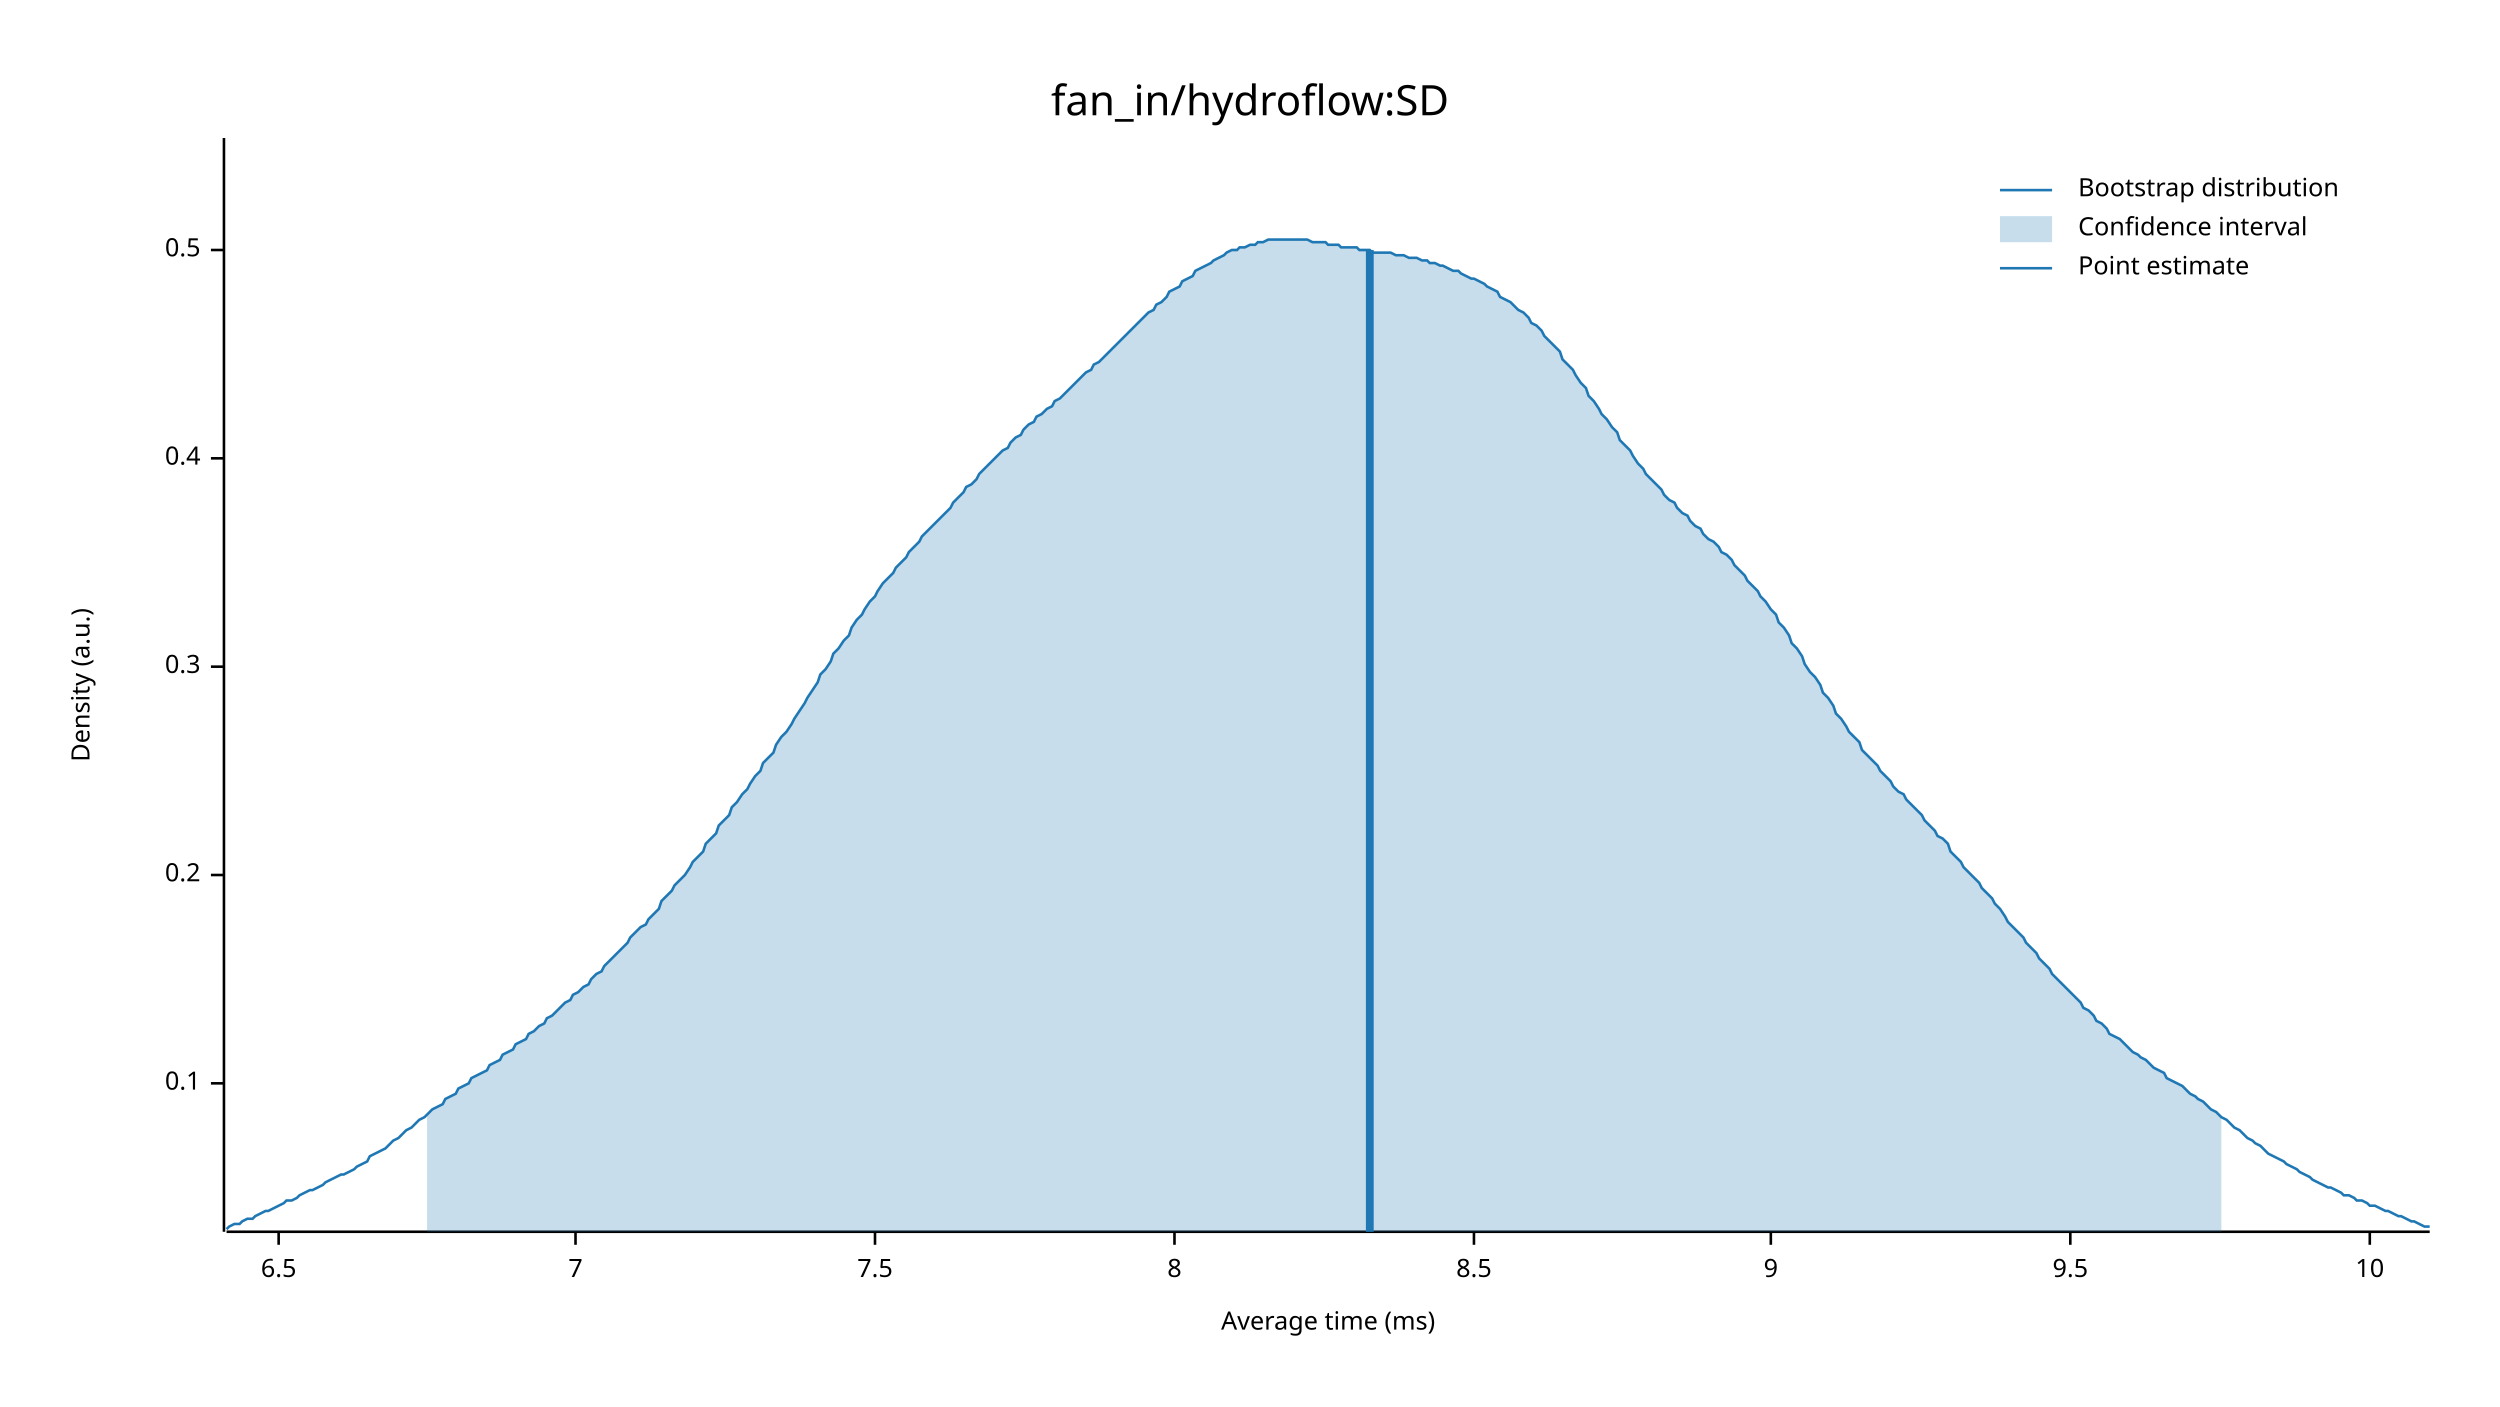
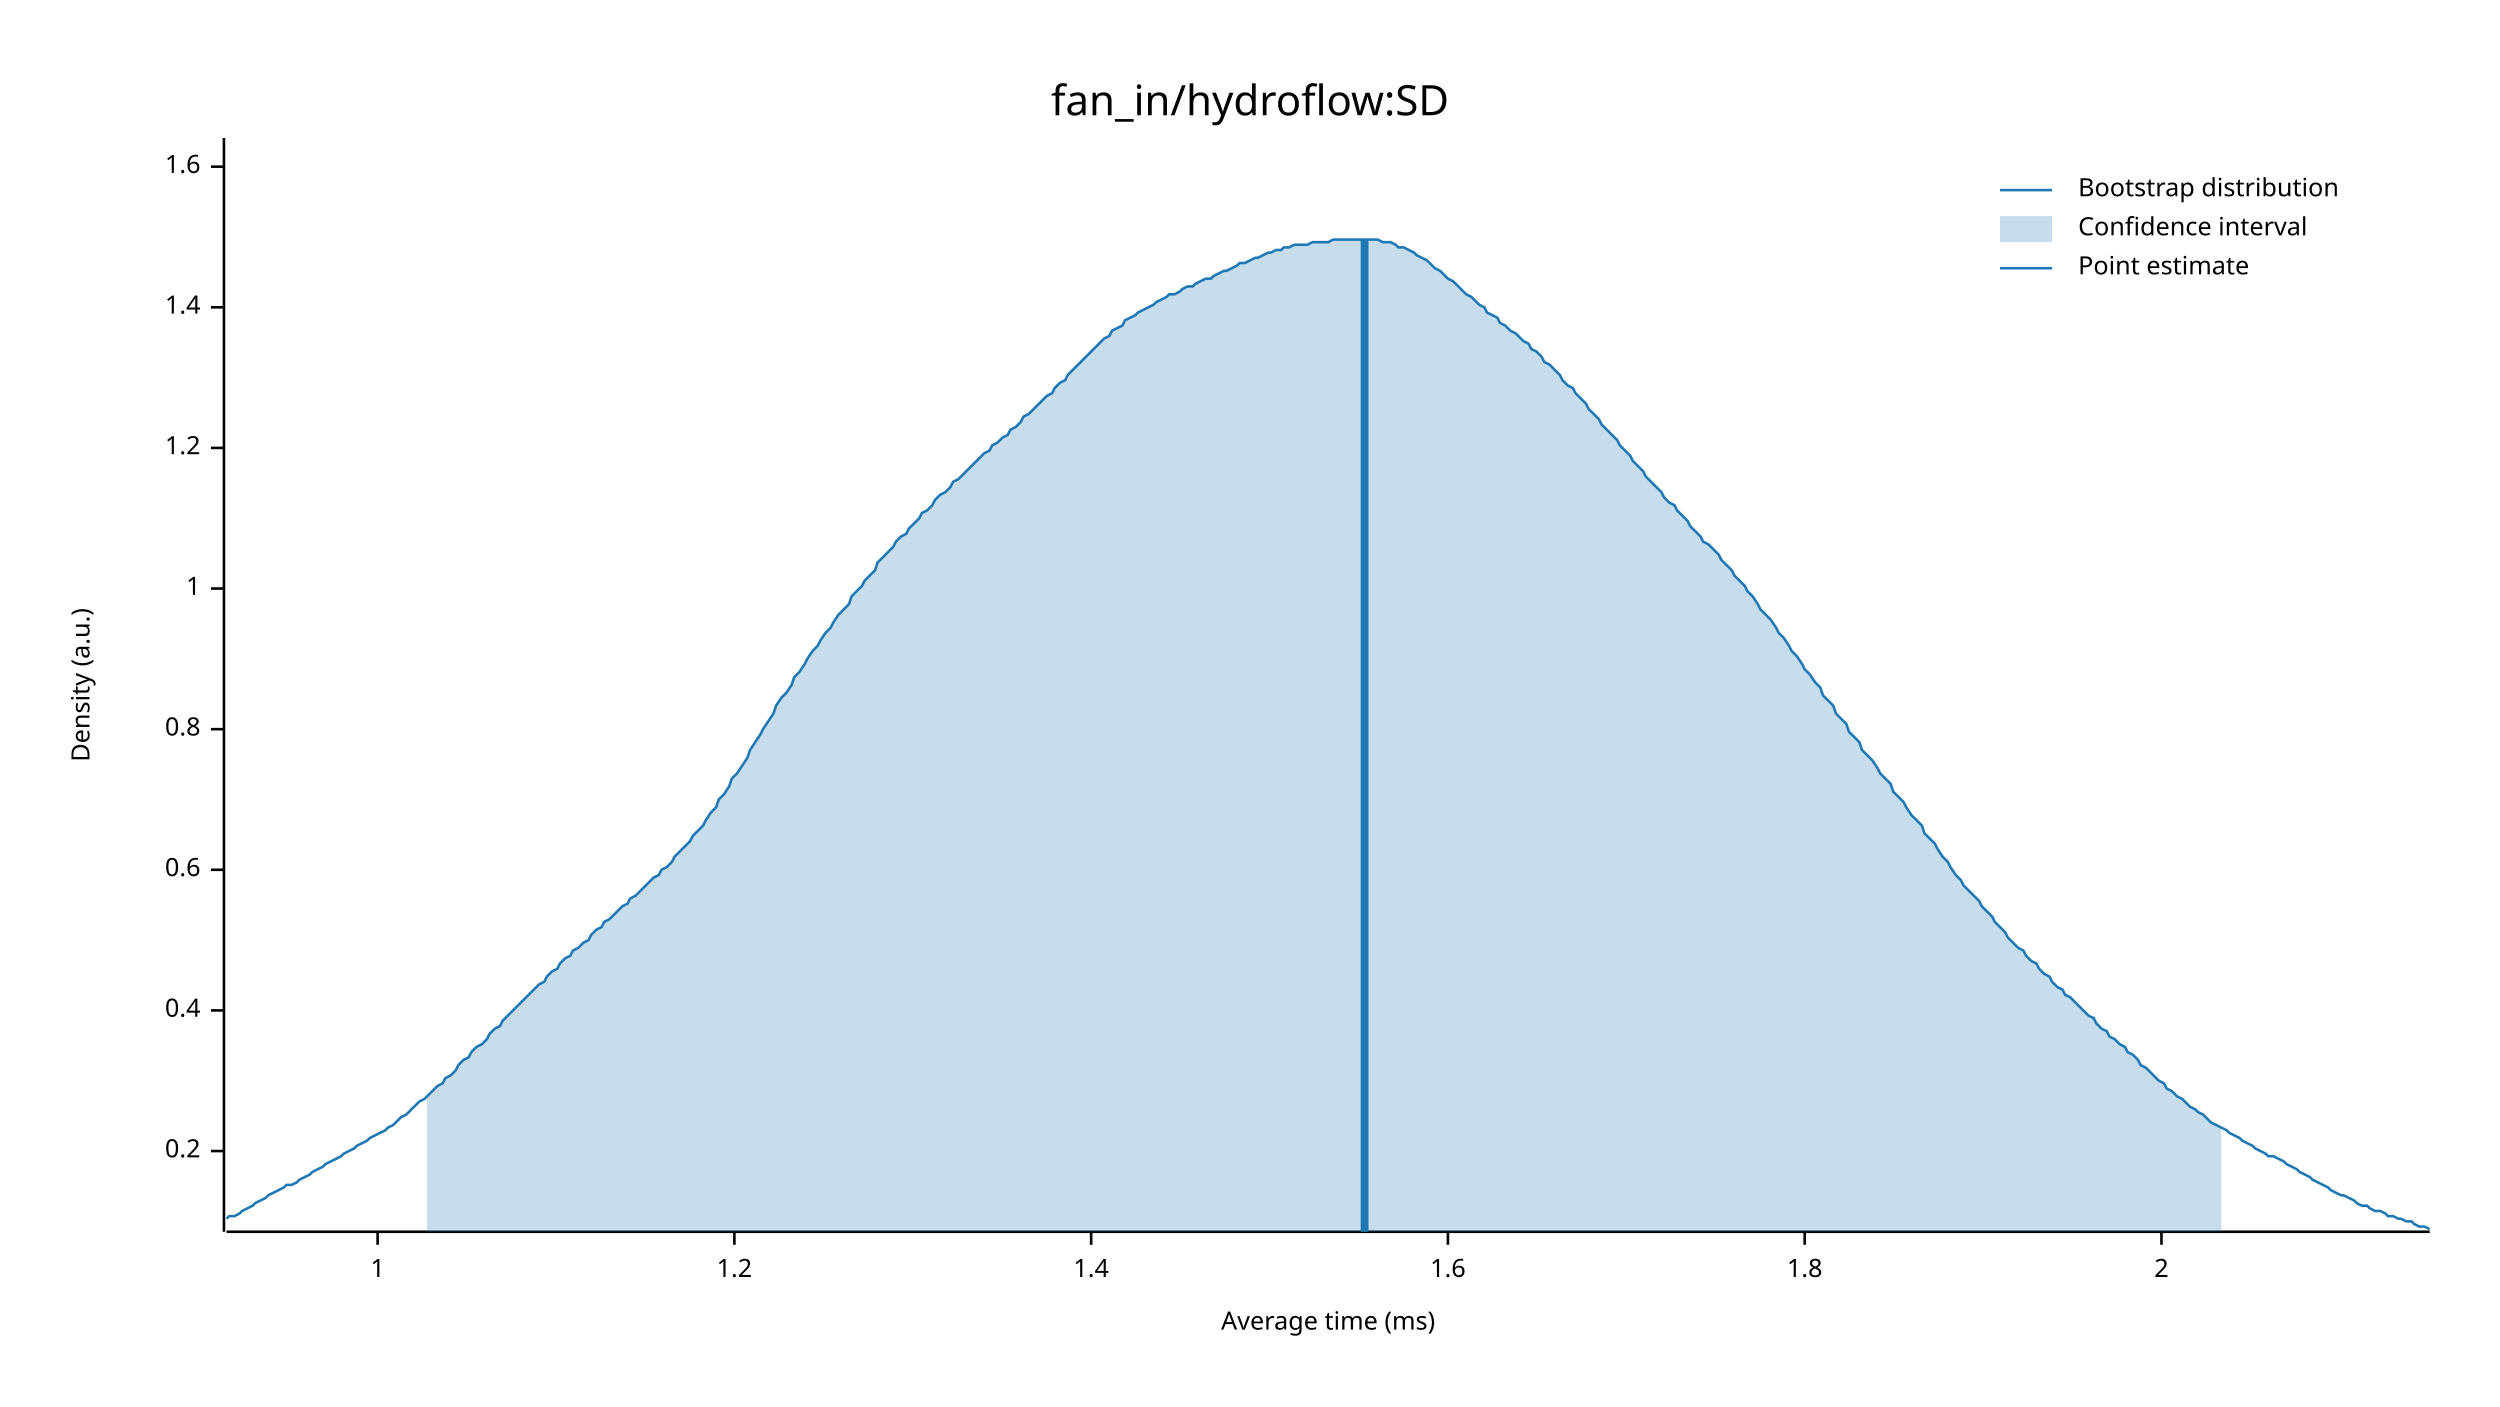
<svg xmlns="http://www.w3.org/2000/svg" width="960" height="540" viewBox="0 0 960 540">
  <text x="480" y="32" dy="0.76em" text-anchor="middle" font-family="sans-serif" font-size="16.129" opacity="1" fill="#000000">
fan_in/hydroflow:SD
</text>
  <text x="27" y="263" dy="0.76em" text-anchor="middle" font-family="sans-serif" font-size="9.677" opacity="1" fill="#000000" transform="rotate(270, 27, 263)">
Density (a.u.)
</text>
  <text x="510" y="513" dy="-0.5ex" text-anchor="middle" font-family="sans-serif" font-size="9.677" opacity="1" fill="#000000">
Average time (ms)
</text>
  <polyline fill="none" opacity="1" stroke="#000000" stroke-width="1" points="86,53 86,473 " />
-   <text x="77" y="416" dy="0.5ex" text-anchor="end" font-family="sans-serif" font-size="9.677" opacity="1" fill="#000000">
- 0.1
- </text>
-   <polyline fill="none" opacity="1" stroke="#000000" stroke-width="1" points="81,416 86,416 " />
-   <text x="77" y="336" dy="0.5ex" text-anchor="end" font-family="sans-serif" font-size="9.677" opacity="1" fill="#000000">
+   <text x="77" y="442" dy="0.5ex" text-anchor="end" font-family="sans-serif" font-size="9.677" opacity="1" fill="#000000">
0.2
</text>
-   <polyline fill="none" opacity="1" stroke="#000000" stroke-width="1" points="81,336 86,336 " />
-   <text x="77" y="256" dy="0.5ex" text-anchor="end" font-family="sans-serif" font-size="9.677" opacity="1" fill="#000000">
- 0.3
- </text>
-   <polyline fill="none" opacity="1" stroke="#000000" stroke-width="1" points="81,256 86,256 " />
-   <text x="77" y="176" dy="0.5ex" text-anchor="end" font-family="sans-serif" font-size="9.677" opacity="1" fill="#000000">
+   <polyline fill="none" opacity="1" stroke="#000000" stroke-width="1" points="81,442 86,442 " />
+   <text x="77" y="388" dy="0.5ex" text-anchor="end" font-family="sans-serif" font-size="9.677" opacity="1" fill="#000000">
0.4
</text>
-   <polyline fill="none" opacity="1" stroke="#000000" stroke-width="1" points="81,176 86,176 " />
-   <text x="77" y="96" dy="0.5ex" text-anchor="end" font-family="sans-serif" font-size="9.677" opacity="1" fill="#000000">
- 0.5
+   <polyline fill="none" opacity="1" stroke="#000000" stroke-width="1" points="81,388 86,388 " />
+   <text x="77" y="334" dy="0.5ex" text-anchor="end" font-family="sans-serif" font-size="9.677" opacity="1" fill="#000000">
+ 0.6
</text>
-   <polyline fill="none" opacity="1" stroke="#000000" stroke-width="1" points="81,96 86,96 " />
+   <polyline fill="none" opacity="1" stroke="#000000" stroke-width="1" points="81,334 86,334 " />
+   <text x="77" y="280" dy="0.5ex" text-anchor="end" font-family="sans-serif" font-size="9.677" opacity="1" fill="#000000">
+ 0.8
+ </text>
+   <polyline fill="none" opacity="1" stroke="#000000" stroke-width="1" points="81,280 86,280 " />
+   <text x="77" y="226" dy="0.5ex" text-anchor="end" font-family="sans-serif" font-size="9.677" opacity="1" fill="#000000">
+ 1
+ </text>
+   <polyline fill="none" opacity="1" stroke="#000000" stroke-width="1" points="81,226 86,226 " />
+   <text x="77" y="172" dy="0.5ex" text-anchor="end" font-family="sans-serif" font-size="9.677" opacity="1" fill="#000000">
+ 1.2
+ </text>
+   <polyline fill="none" opacity="1" stroke="#000000" stroke-width="1" points="81,172 86,172 " />
+   <text x="77" y="118" dy="0.5ex" text-anchor="end" font-family="sans-serif" font-size="9.677" opacity="1" fill="#000000">
+ 1.4
+ </text>
+   <polyline fill="none" opacity="1" stroke="#000000" stroke-width="1" points="81,118 86,118 " />
+   <text x="77" y="64" dy="0.5ex" text-anchor="end" font-family="sans-serif" font-size="9.677" opacity="1" fill="#000000">
+ 1.6
+ </text>
+   <polyline fill="none" opacity="1" stroke="#000000" stroke-width="1" points="81,64 86,64 " />
  <polyline fill="none" opacity="1" stroke="#000000" stroke-width="1" points="87,473 933,473 " />
-   <text x="107" y="483" dy="0.76em" text-anchor="middle" font-family="sans-serif" font-size="9.677" opacity="1" fill="#000000">
- 6.5
+   <text x="145" y="483" dy="0.76em" text-anchor="middle" font-family="sans-serif" font-size="9.677" opacity="1" fill="#000000">
+ 1
</text>
-   <polyline fill="none" opacity="1" stroke="#000000" stroke-width="1" points="107,473 107,478 " />
-   <text x="221" y="483" dy="0.76em" text-anchor="middle" font-family="sans-serif" font-size="9.677" opacity="1" fill="#000000">
- 7
+   <polyline fill="none" opacity="1" stroke="#000000" stroke-width="1" points="145,473 145,478 " />
+   <text x="282" y="483" dy="0.76em" text-anchor="middle" font-family="sans-serif" font-size="9.677" opacity="1" fill="#000000">
+ 1.2
</text>
-   <polyline fill="none" opacity="1" stroke="#000000" stroke-width="1" points="221,473 221,478 " />
-   <text x="336" y="483" dy="0.76em" text-anchor="middle" font-family="sans-serif" font-size="9.677" opacity="1" fill="#000000">
- 7.5
+   <polyline fill="none" opacity="1" stroke="#000000" stroke-width="1" points="282,473 282,478 " />
+   <text x="419" y="483" dy="0.76em" text-anchor="middle" font-family="sans-serif" font-size="9.677" opacity="1" fill="#000000">
+ 1.4
</text>
-   <polyline fill="none" opacity="1" stroke="#000000" stroke-width="1" points="336,473 336,478 " />
-   <text x="451" y="483" dy="0.76em" text-anchor="middle" font-family="sans-serif" font-size="9.677" opacity="1" fill="#000000">
- 8
+   <polyline fill="none" opacity="1" stroke="#000000" stroke-width="1" points="419,473 419,478 " />
+   <text x="556" y="483" dy="0.76em" text-anchor="middle" font-family="sans-serif" font-size="9.677" opacity="1" fill="#000000">
+ 1.6
</text>
-   <polyline fill="none" opacity="1" stroke="#000000" stroke-width="1" points="451,473 451,478 " />
-   <text x="566" y="483" dy="0.76em" text-anchor="middle" font-family="sans-serif" font-size="9.677" opacity="1" fill="#000000">
- 8.5
+   <polyline fill="none" opacity="1" stroke="#000000" stroke-width="1" points="556,473 556,478 " />
+   <text x="693" y="483" dy="0.76em" text-anchor="middle" font-family="sans-serif" font-size="9.677" opacity="1" fill="#000000">
+ 1.8
</text>
-   <polyline fill="none" opacity="1" stroke="#000000" stroke-width="1" points="566,473 566,478 " />
-   <text x="680" y="483" dy="0.76em" text-anchor="middle" font-family="sans-serif" font-size="9.677" opacity="1" fill="#000000">
- 9
+   <polyline fill="none" opacity="1" stroke="#000000" stroke-width="1" points="693,473 693,478 " />
+   <text x="830" y="483" dy="0.76em" text-anchor="middle" font-family="sans-serif" font-size="9.677" opacity="1" fill="#000000">
+ 2
</text>
-   <polyline fill="none" opacity="1" stroke="#000000" stroke-width="1" points="680,473 680,478 " />
-   <text x="795" y="483" dy="0.76em" text-anchor="middle" font-family="sans-serif" font-size="9.677" opacity="1" fill="#000000">
- 9.5
- </text>
-   <polyline fill="none" opacity="1" stroke="#000000" stroke-width="1" points="795,473 795,478 " />
-   <text x="910" y="483" dy="0.76em" text-anchor="middle" font-family="sans-serif" font-size="9.677" opacity="1" fill="#000000">
- 10
- </text>
-   <polyline fill="none" opacity="1" stroke="#000000" stroke-width="1" points="910,473 910,478 " />
-   <polyline fill="none" opacity="1" stroke="#1F78B4" stroke-width="1" points="87,472 88,471 90,470 92,470 93,469 95,468 97,468 98,467 100,466 102,465 103,465 105,464 107,463 109,462 110,461 112,461 114,460 115,459 117,458 119,457 120,457 122,456 124,455 125,454 127,453 129,452 131,451 132,451 134,450 136,449 137,448 139,447 141,446 142,444 144,443 146,442 148,441 149,440 151,438 153,437 154,436 156,434 158,433 159,432 161,430 163,429 164,428 166,426 168,425 170,424 171,422 173,421 175,420 176,418 178,417 180,416 181,414 183,413 185,412 187,411 188,409 190,408 192,407 193,405 195,404 197,403 198,401 200,400 202,399 203,397 205,396 207,394 209,393 210,391 212,390 214,388 215,387 217,385 219,384 220,382 222,381 224,379 226,378 227,376 229,374 231,373 232,371 234,369 236,367 237,366 239,364 241,362 242,360 244,358 246,356 248,355 249,353 251,351 253,349 254,346 256,344 258,342 259,340 261,338 263,336 265,333 266,331 268,329 270,327 271,324 273,322 275,320 276,317 278,315 280,313 281,310 283,308 285,305 287,303 288,301 290,298 292,296 293,293 295,291 297,289 298,286 300,283 302,281 304,278 305,276 307,273 309,270 310,268 312,265 314,262 315,259 317,257 319,254 320,251 322,249 324,246 326,244 327,241 329,238 331,236 332,234 334,231 336,229 337,227 339,224 341,222 343,220 344,218 346,216 348,214 349,212 351,210 353,208 354,206 356,204 358,202 359,201 361,199 363,197 365,195 366,193 368,191 370,189 371,187 373,186 375,184 376,182 378,180 380,178 381,177 383,175 385,173 387,172 388,170 390,168 392,167 393,165 395,163 397,162 398,160 400,159 402,157 404,156 405,154 407,153 409,151 410,150 412,148 414,146 415,145 417,143 419,142 420,140 422,139 424,137 426,135 427,134 429,132 431,130 432,129 434,127 436,125 437,124 439,122 441,120 443,119 444,117 446,116 448,114 449,112 451,111 453,110 454,108 456,107 458,106 459,104 461,103 463,102 465,101 466,100 468,99 470,98 471,97 473,96 475,96 476,95 478,95 480,94 482,94 483,93 485,93 487,92 488,92 490,92 492,92 493,92 495,92 497,92 498,92 500,92 502,92 504,93 505,93 507,93 509,93 510,94 512,94 514,94 515,95 517,95 519,95 521,95 522,96 524,96 526,96 527,97 529,97 531,97 532,97 534,97 536,98 537,98 539,98 541,99 543,99 544,99 546,100 548,100 549,101 551,101 553,102 554,102 556,103 558,104 560,104 561,105 563,106 565,107 566,107 568,108 570,109 571,110 573,111 575,112 576,114 578,115 580,116 582,118 583,119 585,120 587,122 588,124 590,125 592,127 593,129 595,131 597,133 599,135 600,138 602,140 604,142 605,144 607,147 609,149 610,152 612,154 614,157 615,159 617,161 619,164 621,166 622,169 624,171 626,173 627,175 629,178 631,180 632,182 634,184 636,186 638,188 639,190 641,192 643,193 644,195 646,197 648,198 649,200 651,202 653,203 654,205 656,207 658,208 660,210 661,212 663,213 665,215 666,217 668,219 670,221 671,223 673,225 675,227 676,229 678,231 680,234 682,236 683,239 685,241 687,244 688,247 690,249 692,252 693,255 695,258 697,260 699,263 700,266 702,268 704,271 705,274 707,276 709,279 710,281 712,283 714,285 715,288 717,290 719,292 721,294 722,296 724,298 726,300 727,302 729,304 731,305 732,307 734,309 736,311 738,313 739,315 741,317 743,319 744,321 746,322 748,324 749,327 751,329 753,331 754,333 756,335 758,337 760,339 761,341 763,343 765,345 766,347 768,349 770,352 771,354 773,356 775,358 777,360 778,362 780,364 782,366 783,368 785,370 787,372 788,374 790,376 792,378 793,379 795,381 797,383 799,385 800,387 802,388 804,390 805,392 807,393 809,395 810,397 812,398 814,399 816,401 817,402 819,404 821,405 822,406 824,407 826,409 827,410 829,411 831,412 832,414 834,415 836,416 838,417 839,418 841,420 843,421 844,422 846,423 848,425 849,426 851,427 853,429 855,430 856,431 858,433 860,434 861,435 863,437 865,438 866,439 868,440 870,442 871,443 873,444 875,445 877,446 878,447 880,448 882,449 883,450 885,451 887,452 888,453 890,454 892,455 894,456 895,456 897,457 899,458 900,459 902,459 904,460 905,461 907,461 909,462 910,463 912,463 914,464 916,465 917,465 919,466 921,467 922,467 924,468 926,469 927,469 929,470 931,471 933,471 " />
-   <polygon opacity="0.25" fill="#1F78B4" points="164,428 166,426 168,425 170,424 171,422 173,421 175,420 176,418 178,417 180,416 181,414 183,413 185,412 187,411 188,409 190,408 192,407 193,405 195,404 197,403 198,401 200,400 202,399 203,397 205,396 207,394 209,393 210,391 212,390 214,388 215,387 217,385 219,384 220,382 222,381 224,379 226,378 227,376 229,374 231,373 232,371 234,369 236,367 237,366 239,364 241,362 242,360 244,358 246,356 248,355 249,353 251,351 253,349 254,346 256,344 258,342 259,340 261,338 263,336 265,333 266,331 268,329 270,327 271,324 273,322 275,320 276,317 278,315 280,313 281,310 283,308 285,305 287,303 288,301 290,298 292,296 293,293 295,291 297,289 298,286 300,283 302,281 304,278 305,276 307,273 309,270 310,268 312,265 314,262 315,259 317,257 319,254 320,251 322,249 324,246 326,244 327,241 329,238 331,236 332,234 334,231 336,229 337,227 339,224 341,222 343,220 344,218 346,216 348,214 349,212 351,210 353,208 354,206 356,204 358,202 359,201 361,199 363,197 365,195 366,193 368,191 370,189 371,187 373,186 375,184 376,182 378,180 380,178 381,177 383,175 385,173 387,172 388,170 390,168 392,167 393,165 395,163 397,162 398,160 400,159 402,157 404,156 405,154 407,153 409,151 410,150 412,148 414,146 415,145 417,143 419,142 420,140 422,139 424,137 426,135 427,134 429,132 431,130 432,129 434,127 436,125 437,124 439,122 441,120 443,119 444,117 446,116 448,114 449,112 451,111 453,110 454,108 456,107 458,106 459,104 461,103 463,102 465,101 466,100 468,99 470,98 471,97 473,96 475,96 476,95 478,95 480,94 482,94 483,93 485,93 487,92 488,92 490,92 492,92 493,92 495,92 497,92 498,92 500,92 502,92 504,93 505,93 507,93 509,93 510,94 512,94 514,94 515,95 517,95 519,95 521,95 522,96 524,96 526,96 527,97 529,97 531,97 532,97 534,97 536,98 537,98 539,98 541,99 543,99 544,99 546,100 548,100 549,101 551,101 553,102 554,102 556,103 558,104 560,104 561,105 563,106 565,107 566,107 568,108 570,109 571,110 573,111 575,112 576,114 578,115 580,116 582,118 583,119 585,120 587,122 588,124 590,125 592,127 593,129 595,131 597,133 599,135 600,138 602,140 604,142 605,144 607,147 609,149 610,152 612,154 614,157 615,159 617,161 619,164 621,166 622,169 624,171 626,173 627,175 629,178 631,180 632,182 634,184 636,186 638,188 639,190 641,192 643,193 644,195 646,197 648,198 649,200 651,202 653,203 654,205 656,207 658,208 660,210 661,212 663,213 665,215 666,217 668,219 670,221 671,223 673,225 675,227 676,229 678,231 680,234 682,236 683,239 685,241 687,244 688,247 690,249 692,252 693,255 695,258 697,260 699,263 700,266 702,268 704,271 705,274 707,276 709,279 710,281 712,283 714,285 715,288 717,290 719,292 721,294 722,296 724,298 726,300 727,302 729,304 731,305 732,307 734,309 736,311 738,313 739,315 741,317 743,319 744,321 746,322 748,324 749,327 751,329 753,331 754,333 756,335 758,337 760,339 761,341 763,343 765,345 766,347 768,349 770,352 771,354 773,356 775,358 777,360 778,362 780,364 782,366 783,368 785,370 787,372 788,374 790,376 792,378 793,379 795,381 797,383 799,385 800,387 802,388 804,390 805,392 807,393 809,395 810,397 812,398 814,399 816,401 817,402 819,404 821,405 822,406 824,407 826,409 827,410 829,411 831,412 832,414 834,415 836,416 838,417 839,418 841,420 843,421 844,422 846,423 848,425 849,426 851,427 853,429 853,473 164,473 " />
-   <polyline fill="none" opacity="1" stroke="#1F78B4" stroke-width="3" points="526,473 526,96 " />
+   <polyline fill="none" opacity="1" stroke="#000000" stroke-width="1" points="830,473 830,478 " />
+   <polyline fill="none" opacity="1" stroke="#1F78B4" stroke-width="1" points="87,468 88,467 90,467 92,466 93,465 95,464 97,463 98,462 100,461 102,460 103,459 105,458 107,457 109,456 110,455 112,455 114,454 115,453 117,452 119,451 120,450 122,449 124,448 125,447 127,446 129,445 131,444 132,443 134,442 136,441 137,440 139,439 141,438 142,437 144,436 146,435 148,434 149,433 151,432 153,430 154,429 156,428 158,426 159,425 161,423 163,422 164,421 166,419 168,417 170,416 171,414 173,413 175,411 176,409 178,407 180,406 181,404 183,402 185,401 187,399 188,397 190,395 192,394 193,392 195,390 197,388 198,387 200,385 202,383 203,382 205,380 207,378 209,377 210,375 212,373 214,372 215,370 217,368 219,367 220,365 222,364 224,362 226,361 227,359 229,357 231,356 232,354 234,353 236,351 237,350 239,348 241,347 242,345 244,344 246,342 248,340 249,339 251,337 253,336 254,334 256,333 258,331 259,329 261,327 263,325 265,323 266,321 268,319 270,317 271,315 273,312 275,310 276,307 278,305 280,302 281,299 283,297 285,294 287,291 288,288 290,285 292,282 293,280 295,277 297,274 298,271 300,268 302,266 304,263 305,260 307,258 309,255 310,253 312,250 314,248 315,246 317,243 319,241 320,239 322,236 324,234 326,232 327,229 329,227 331,225 332,223 334,221 336,219 337,216 339,214 341,212 343,210 344,208 346,206 348,205 349,203 351,201 353,199 354,197 356,196 358,194 359,192 361,190 363,189 365,187 366,185 368,184 370,182 371,181 373,179 375,177 376,176 378,174 380,173 381,171 383,170 385,168 387,167 388,165 390,164 392,162 393,160 395,159 397,157 398,156 400,154 402,152 404,151 405,149 407,147 409,146 410,144 412,142 414,140 415,139 417,137 419,135 420,134 422,132 424,130 426,129 427,127 429,126 431,125 432,123 434,122 436,121 437,120 439,119 441,118 443,117 444,116 446,115 448,114 449,113 451,113 453,112 454,111 456,110 458,110 459,109 461,108 463,107 465,107 466,106 468,105 470,104 471,104 473,103 475,102 476,101 478,101 480,100 482,99 483,99 485,98 487,97 488,97 490,96 492,96 493,95 495,95 497,94 498,94 500,94 502,94 504,93 505,93 507,93 509,93 510,93 512,92 514,92 515,92 517,92 519,92 521,92 522,92 524,92 526,92 527,92 529,92 531,93 532,93 534,93 536,94 537,95 539,95 541,96 543,97 544,98 546,99 548,100 549,101 551,103 553,104 554,105 556,107 558,108 560,110 561,111 563,113 565,114 566,115 568,117 570,118 571,120 573,121 575,122 576,124 578,125 580,127 582,128 583,129 585,131 587,132 588,134 590,135 592,137 593,139 595,140 597,142 599,144 600,146 602,148 604,149 605,151 607,153 609,155 610,157 612,159 614,161 615,163 617,165 619,167 621,169 622,171 624,173 626,175 627,177 629,179 631,181 632,183 634,185 636,187 638,189 639,191 641,193 643,194 644,196 646,198 648,200 649,202 651,204 653,206 654,208 656,209 658,211 660,213 661,215 663,217 665,219 666,221 668,223 670,225 671,227 673,229 675,232 676,234 678,236 680,238 682,241 683,243 685,245 687,248 688,250 690,252 692,255 693,257 695,259 697,262 699,264 700,267 702,269 704,271 705,274 707,276 709,278 710,281 712,283 714,285 715,288 717,290 719,292 721,295 722,297 724,299 726,301 727,304 729,306 731,308 732,310 734,313 736,315 738,317 739,320 741,322 743,324 744,326 746,329 748,331 749,333 751,336 753,338 754,340 756,342 758,344 760,346 761,348 763,350 765,352 766,354 768,356 770,358 771,360 773,362 775,364 777,365 778,367 780,369 782,370 783,372 785,374 787,375 788,377 790,379 792,380 793,382 795,383 797,385 799,387 800,388 802,390 804,391 805,393 807,395 809,396 810,398 812,399 814,401 816,402 817,404 819,405 821,407 822,409 824,410 826,412 827,413 829,415 831,416 832,418 834,419 836,421 838,422 839,423 841,425 843,426 844,427 846,428 848,430 849,431 851,432 853,433 855,434 856,435 858,436 860,437 861,438 863,439 865,440 866,441 868,442 870,443 871,444 873,444 875,445 877,446 878,447 880,448 882,449 883,450 885,451 887,452 888,453 890,454 892,455 894,456 895,457 897,458 899,459 900,459 902,460 904,461 905,462 907,463 909,463 910,464 912,465 914,465 916,466 917,467 919,467 921,468 922,468 924,469 926,469 927,470 929,471 931,471 933,472 " />
+   <polygon opacity="0.25" fill="#1F78B4" points="164,421 166,419 168,417 170,416 171,414 173,413 175,411 176,409 178,407 180,406 181,404 183,402 185,401 187,399 188,397 190,395 192,394 193,392 195,390 197,388 198,387 200,385 202,383 203,382 205,380 207,378 209,377 210,375 212,373 214,372 215,370 217,368 219,367 220,365 222,364 224,362 226,361 227,359 229,357 231,356 232,354 234,353 236,351 237,350 239,348 241,347 242,345 244,344 246,342 248,340 249,339 251,337 253,336 254,334 256,333 258,331 259,329 261,327 263,325 265,323 266,321 268,319 270,317 271,315 273,312 275,310 276,307 278,305 280,302 281,299 283,297 285,294 287,291 288,288 290,285 292,282 293,280 295,277 297,274 298,271 300,268 302,266 304,263 305,260 307,258 309,255 310,253 312,250 314,248 315,246 317,243 319,241 320,239 322,236 324,234 326,232 327,229 329,227 331,225 332,223 334,221 336,219 337,216 339,214 341,212 343,210 344,208 346,206 348,205 349,203 351,201 353,199 354,197 356,196 358,194 359,192 361,190 363,189 365,187 366,185 368,184 370,182 371,181 373,179 375,177 376,176 378,174 380,173 381,171 383,170 385,168 387,167 388,165 390,164 392,162 393,160 395,159 397,157 398,156 400,154 402,152 404,151 405,149 407,147 409,146 410,144 412,142 414,140 415,139 417,137 419,135 420,134 422,132 424,130 426,129 427,127 429,126 431,125 432,123 434,122 436,121 437,120 439,119 441,118 443,117 444,116 446,115 448,114 449,113 451,113 453,112 454,111 456,110 458,110 459,109 461,108 463,107 465,107 466,106 468,105 470,104 471,104 473,103 475,102 476,101 478,101 480,100 482,99 483,99 485,98 487,97 488,97 490,96 492,96 493,95 495,95 497,94 498,94 500,94 502,94 504,93 505,93 507,93 509,93 510,93 512,92 514,92 515,92 517,92 519,92 521,92 522,92 524,92 526,92 527,92 529,92 531,93 532,93 534,93 536,94 537,95 539,95 541,96 543,97 544,98 546,99 548,100 549,101 551,103 553,104 554,105 556,107 558,108 560,110 561,111 563,113 565,114 566,115 568,117 570,118 571,120 573,121 575,122 576,124 578,125 580,127 582,128 583,129 585,131 587,132 588,134 590,135 592,137 593,139 595,140 597,142 599,144 600,146 602,148 604,149 605,151 607,153 609,155 610,157 612,159 614,161 615,163 617,165 619,167 621,169 622,171 624,173 626,175 627,177 629,179 631,181 632,183 634,185 636,187 638,189 639,191 641,193 643,194 644,196 646,198 648,200 649,202 651,204 653,206 654,208 656,209 658,211 660,213 661,215 663,217 665,219 666,221 668,223 670,225 671,227 673,229 675,232 676,234 678,236 680,238 682,241 683,243 685,245 687,248 688,250 690,252 692,255 693,257 695,259 697,262 699,264 700,267 702,269 704,271 705,274 707,276 709,278 710,281 712,283 714,285 715,288 717,290 719,292 721,295 722,297 724,299 726,301 727,304 729,306 731,308 732,310 734,313 736,315 738,317 739,320 741,322 743,324 744,326 746,329 748,331 749,333 751,336 753,338 754,340 756,342 758,344 760,346 761,348 763,350 765,352 766,354 768,356 770,358 771,360 773,362 775,364 777,365 778,367 780,369 782,370 783,372 785,374 787,375 788,377 790,379 792,380 793,382 795,383 797,385 799,387 800,388 802,390 804,391 805,393 807,395 809,396 810,398 812,399 814,401 816,402 817,404 819,405 821,407 822,409 824,410 826,412 827,413 829,415 831,416 832,418 834,419 836,421 838,422 839,423 841,425 843,426 844,427 846,428 848,430 849,431 851,432 853,433 853,473 164,473 " />
+   <polyline fill="none" opacity="1" stroke="#1F78B4" stroke-width="3" points="524,473 524,92 " />
  <text x="798" y="68" dy="0.76em" text-anchor="start" font-family="sans-serif" font-size="9.677" opacity="1" fill="#000000">
Bootstrap distribution
</text>
  <text x="798" y="83" dy="0.76em" text-anchor="start" font-family="sans-serif" font-size="9.677" opacity="1" fill="#000000">
Confidence interval
</text>
  <text x="798" y="98" dy="0.76em" text-anchor="start" font-family="sans-serif" font-size="9.677" opacity="1" fill="#000000">
Point estimate
</text>
  <polyline fill="none" opacity="1" stroke="#1F78B4" stroke-width="1" points="768,73 788,73 " />
  <rect x="768" y="83" width="20" height="10" opacity="0.25" fill="#1F78B4" stroke="none" />
  <polyline fill="none" opacity="1" stroke="#1F78B4" stroke-width="1" points="768,103 788,103 " />
</svg>
